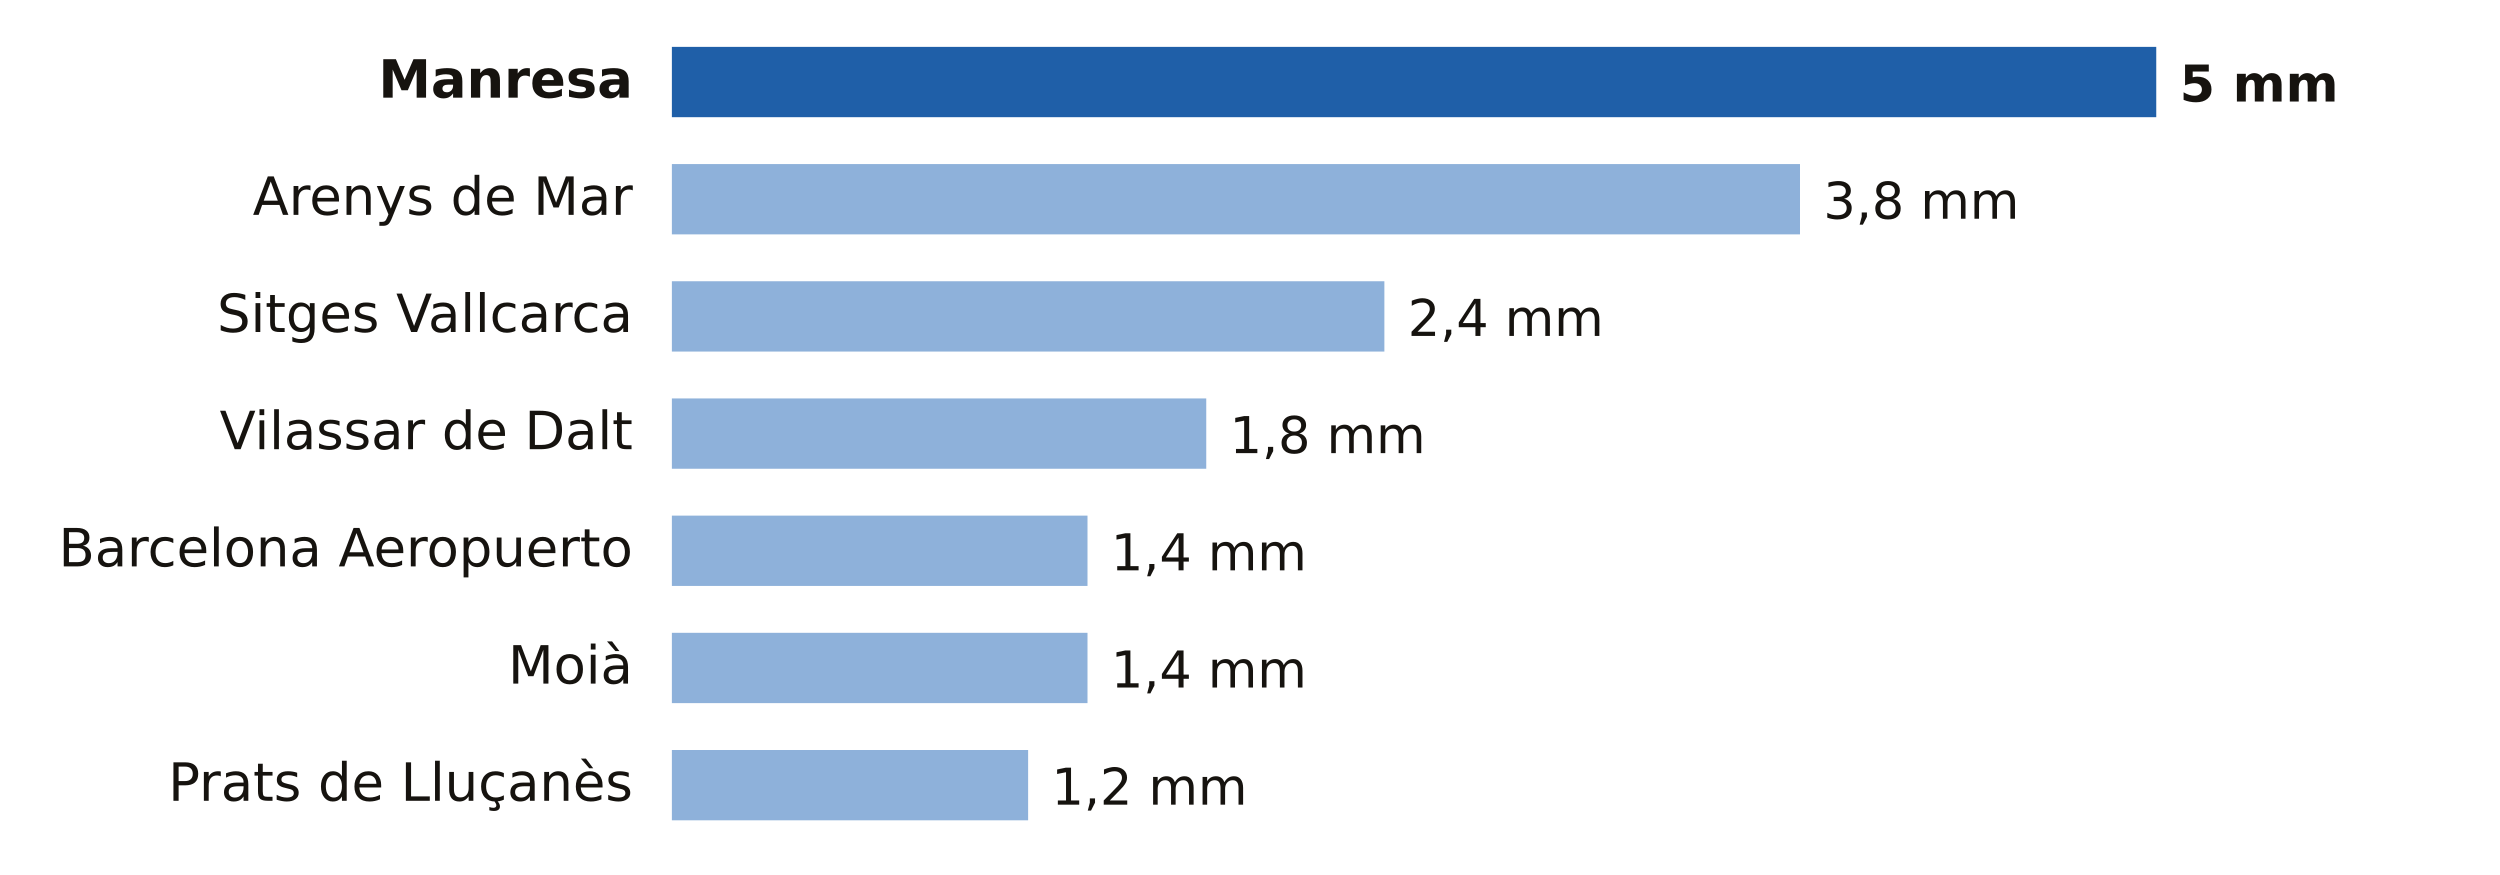
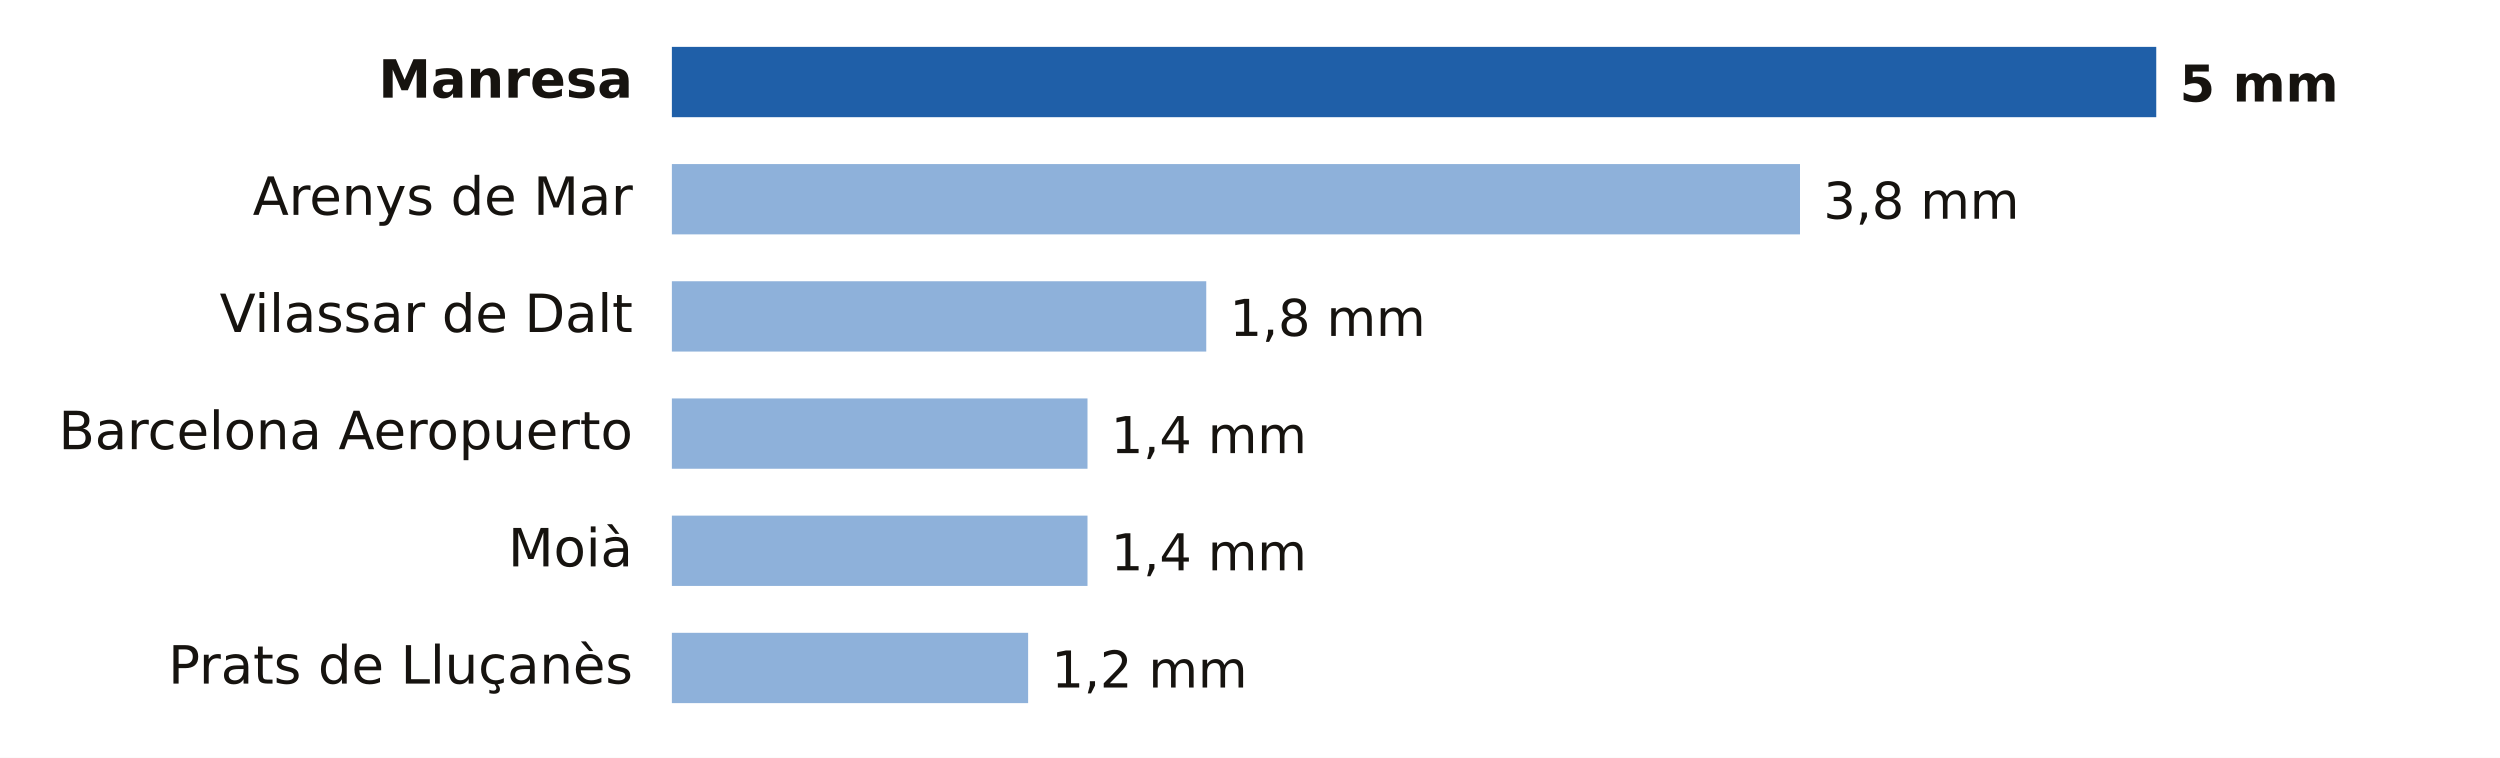
- <svg xmlns="http://www.w3.org/2000/svg" viewBox="0 0 640 224" width="640" height="224" role="img" aria-label="Lluvia entre la medianoche y las 10:00 del miércoles 4 de noviembre en Barcelona">
-   <rect width="640" height="224" fill="#FFFFFF" />
+ <svg xmlns="http://www.w3.org/2000/svg" viewBox="0 0 640 194" width="640" height="194" role="img" aria-label="Lluvia entre la medianoche y las 11:00 del miércoles 4 de noviembre en Barcelona">
+   <rect width="640" height="194" fill="#FFFFFF" />
  <text x="162.0" y="25.0" font-size="13.5" fill="#16130F" text-anchor="end" font-weight="600" font-family="Public Sans, DejaVu Sans, Arial, sans-serif">Manresa</text>
  <rect x="172" y="12" width="380.0" height="18" fill="#1F5FA8" />
  <text x="558.0" y="26.0" font-size="13" fill="#16130F" text-anchor="start" font-weight="700" font-family="Public Sans, DejaVu Sans, Arial, sans-serif">5 mm</text>
  <text x="162.0" y="55.0" font-size="13.5" fill="#16130F" text-anchor="end" font-weight="400" font-family="Public Sans, DejaVu Sans, Arial, sans-serif">Arenys de Mar</text>
  <rect x="172" y="42" width="288.8" height="18" fill="#8EB1DA" />
  <text x="466.8" y="56.0" font-size="13" fill="#16130F" text-anchor="start" font-weight="500" font-family="Public Sans, DejaVu Sans, Arial, sans-serif">3,8 mm</text>
-   <text x="162.0" y="85.0" font-size="13.5" fill="#16130F" text-anchor="end" font-weight="400" font-family="Public Sans, DejaVu Sans, Arial, sans-serif">Sitges Vallcarca</text>
-   <rect x="172" y="72" width="182.4" height="18" fill="#8EB1DA" />
-   <text x="360.4" y="86.0" font-size="13" fill="#16130F" text-anchor="start" font-weight="500" font-family="Public Sans, DejaVu Sans, Arial, sans-serif">2,4 mm</text>
-   <text x="162.0" y="115.0" font-size="13.5" fill="#16130F" text-anchor="end" font-weight="400" font-family="Public Sans, DejaVu Sans, Arial, sans-serif">Vilassar de Dalt</text>
-   <rect x="172" y="102" width="136.8" height="18" fill="#8EB1DA" />
-   <text x="314.8" y="116.0" font-size="13" fill="#16130F" text-anchor="start" font-weight="500" font-family="Public Sans, DejaVu Sans, Arial, sans-serif">1,8 mm</text>
-   <text x="162.0" y="145.0" font-size="13.5" fill="#16130F" text-anchor="end" font-weight="400" font-family="Public Sans, DejaVu Sans, Arial, sans-serif">Barcelona Aeropuerto</text>
+   <text x="162.0" y="85.0" font-size="13.5" fill="#16130F" text-anchor="end" font-weight="400" font-family="Public Sans, DejaVu Sans, Arial, sans-serif">Vilassar de Dalt</text>
+   <rect x="172" y="72" width="136.8" height="18" fill="#8EB1DA" />
+   <text x="314.8" y="86.0" font-size="13" fill="#16130F" text-anchor="start" font-weight="500" font-family="Public Sans, DejaVu Sans, Arial, sans-serif">1,8 mm</text>
+   <text x="162.0" y="115.0" font-size="13.5" fill="#16130F" text-anchor="end" font-weight="400" font-family="Public Sans, DejaVu Sans, Arial, sans-serif">Barcelona Aeropuerto</text>
+   <rect x="172" y="102" width="106.4" height="18" fill="#8EB1DA" />
+   <text x="284.4" y="116.0" font-size="13" fill="#16130F" text-anchor="start" font-weight="500" font-family="Public Sans, DejaVu Sans, Arial, sans-serif">1,4 mm</text>
+   <text x="162.0" y="145.0" font-size="13.5" fill="#16130F" text-anchor="end" font-weight="400" font-family="Public Sans, DejaVu Sans, Arial, sans-serif">Moià</text>
  <rect x="172" y="132" width="106.4" height="18" fill="#8EB1DA" />
  <text x="284.4" y="146.0" font-size="13" fill="#16130F" text-anchor="start" font-weight="500" font-family="Public Sans, DejaVu Sans, Arial, sans-serif">1,4 mm</text>
-   <text x="162.0" y="175.0" font-size="13.5" fill="#16130F" text-anchor="end" font-weight="400" font-family="Public Sans, DejaVu Sans, Arial, sans-serif">Moià</text>
-   <rect x="172" y="162" width="106.4" height="18" fill="#8EB1DA" />
-   <text x="284.4" y="176.0" font-size="13" fill="#16130F" text-anchor="start" font-weight="500" font-family="Public Sans, DejaVu Sans, Arial, sans-serif">1,4 mm</text>
-   <text x="162.0" y="205.0" font-size="13.5" fill="#16130F" text-anchor="end" font-weight="400" font-family="Public Sans, DejaVu Sans, Arial, sans-serif">Prats de Lluçanès</text>
-   <rect x="172" y="192" width="91.2" height="18" fill="#8EB1DA" />
-   <text x="269.2" y="206.0" font-size="13" fill="#16130F" text-anchor="start" font-weight="500" font-family="Public Sans, DejaVu Sans, Arial, sans-serif">1,2 mm</text>
+   <text x="162.0" y="175.0" font-size="13.5" fill="#16130F" text-anchor="end" font-weight="400" font-family="Public Sans, DejaVu Sans, Arial, sans-serif">Prats de Lluçanès</text>
+   <rect x="172" y="162" width="91.2" height="18" fill="#8EB1DA" />
+   <text x="269.2" y="176.0" font-size="13" fill="#16130F" text-anchor="start" font-weight="500" font-family="Public Sans, DejaVu Sans, Arial, sans-serif">1,2 mm</text>
</svg>
